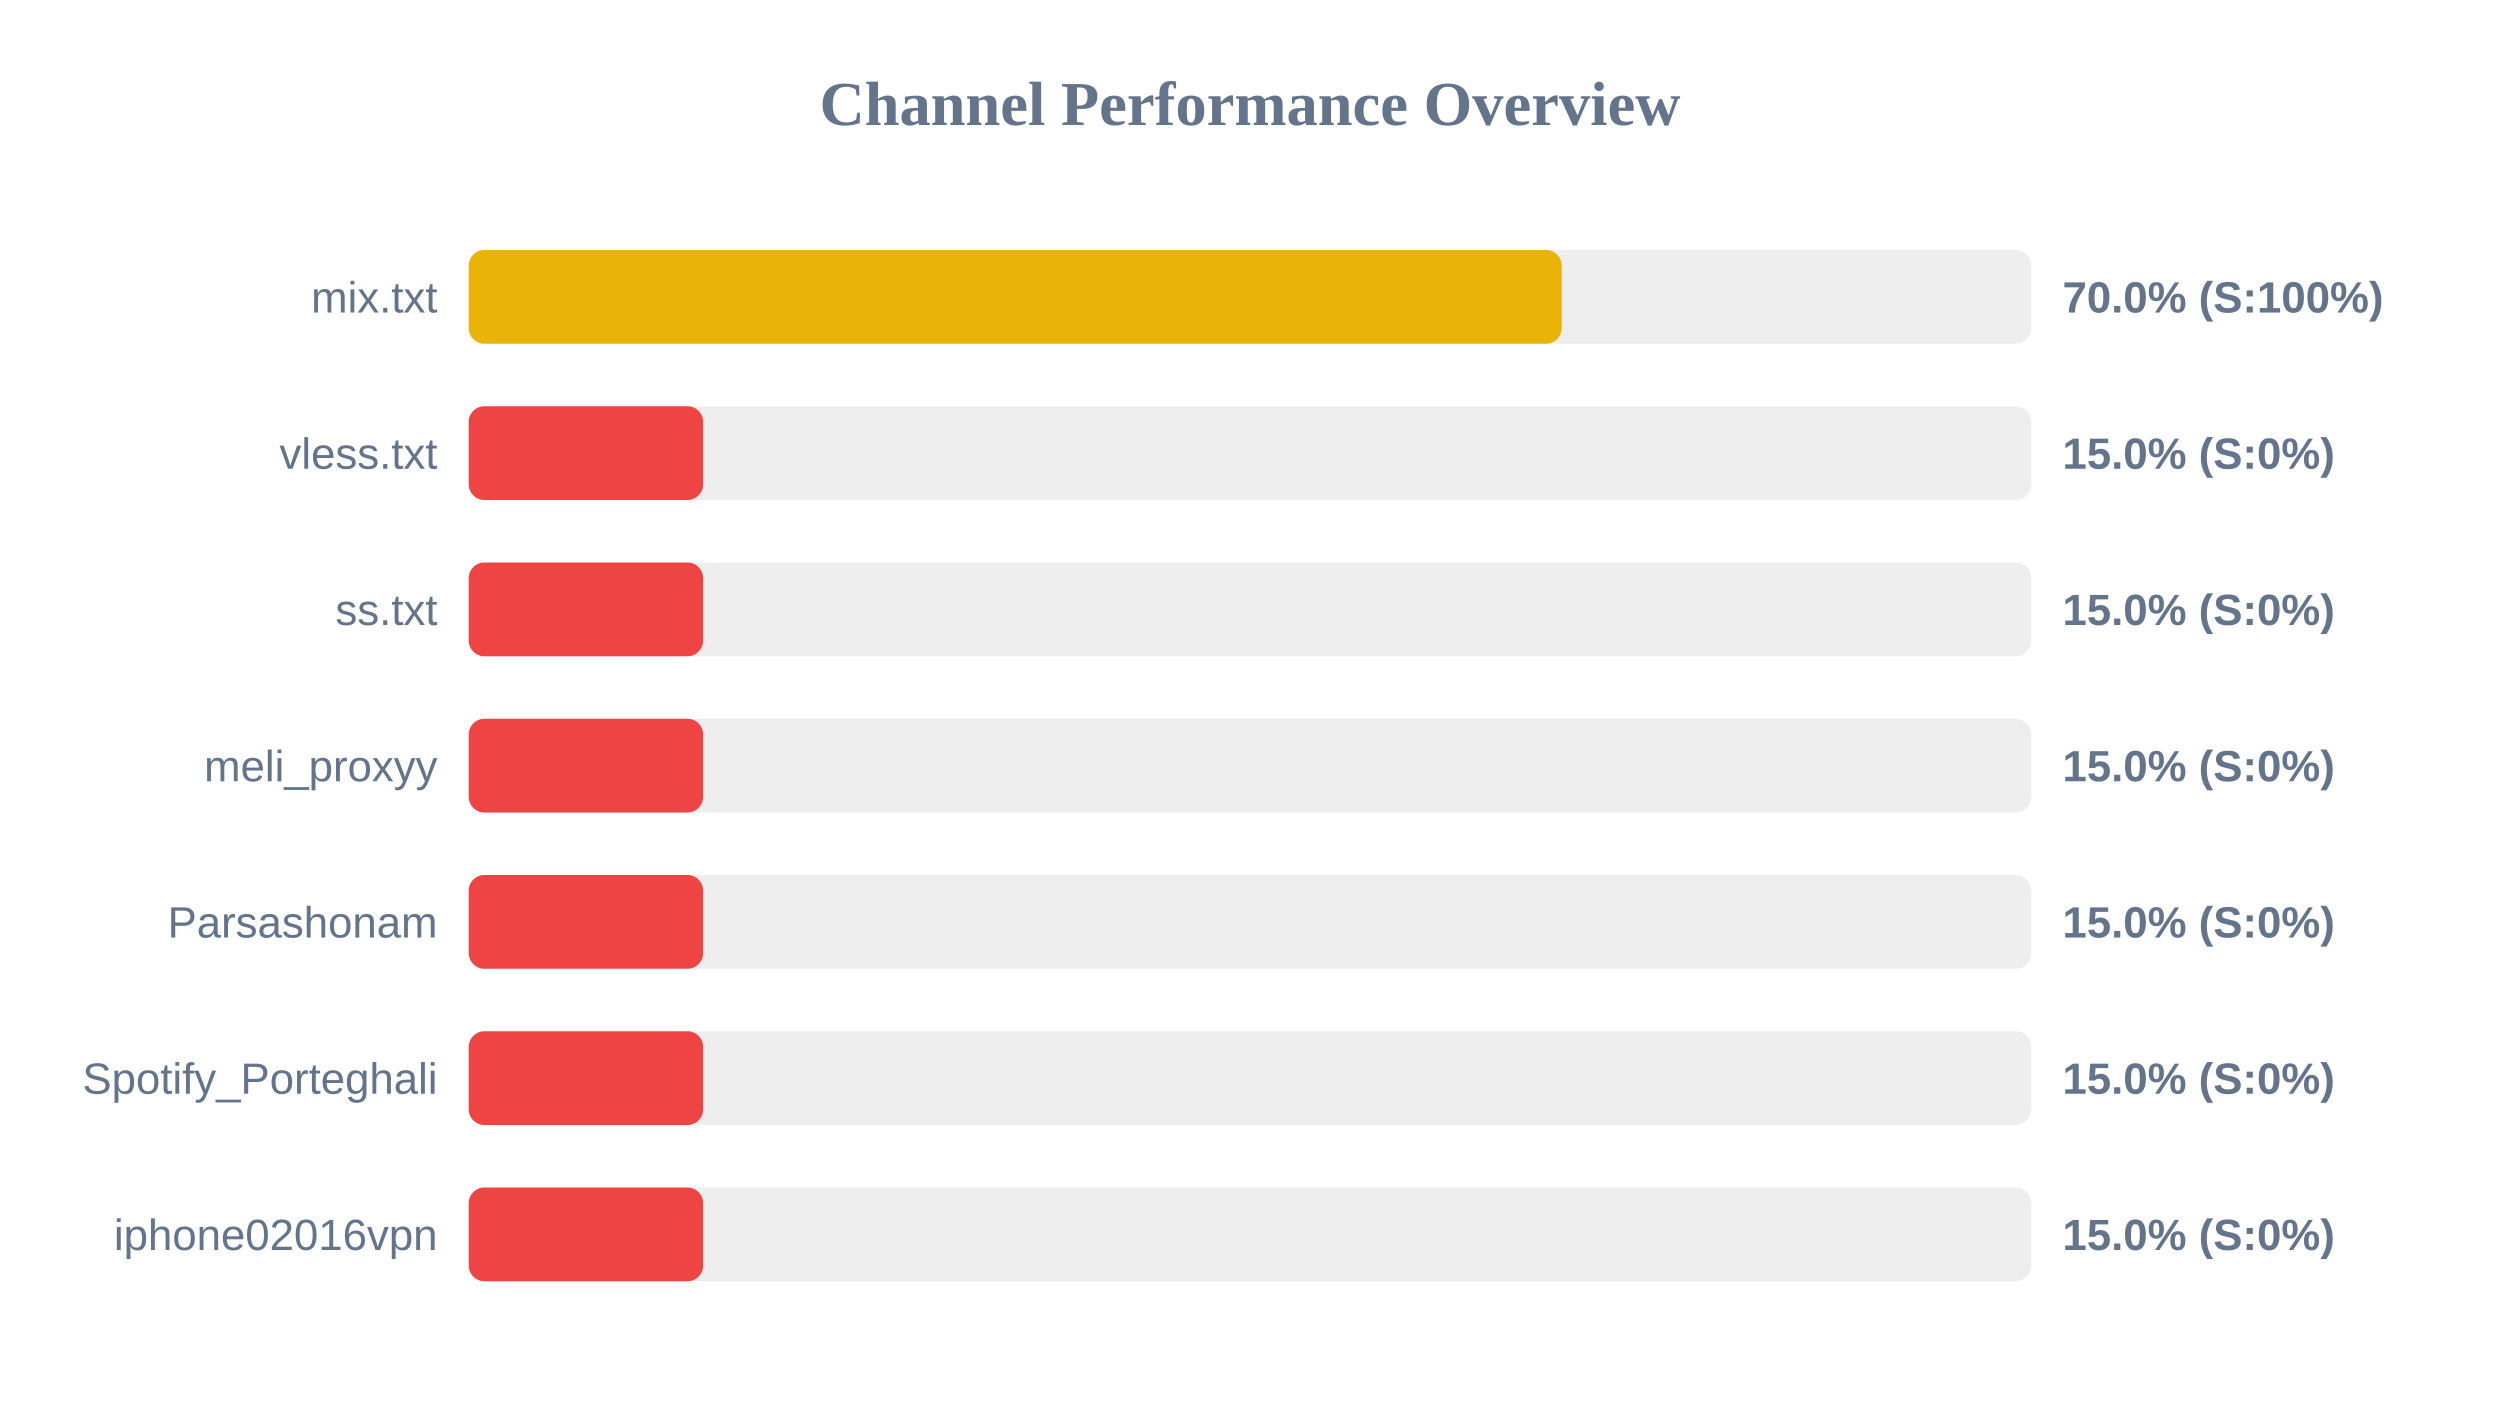
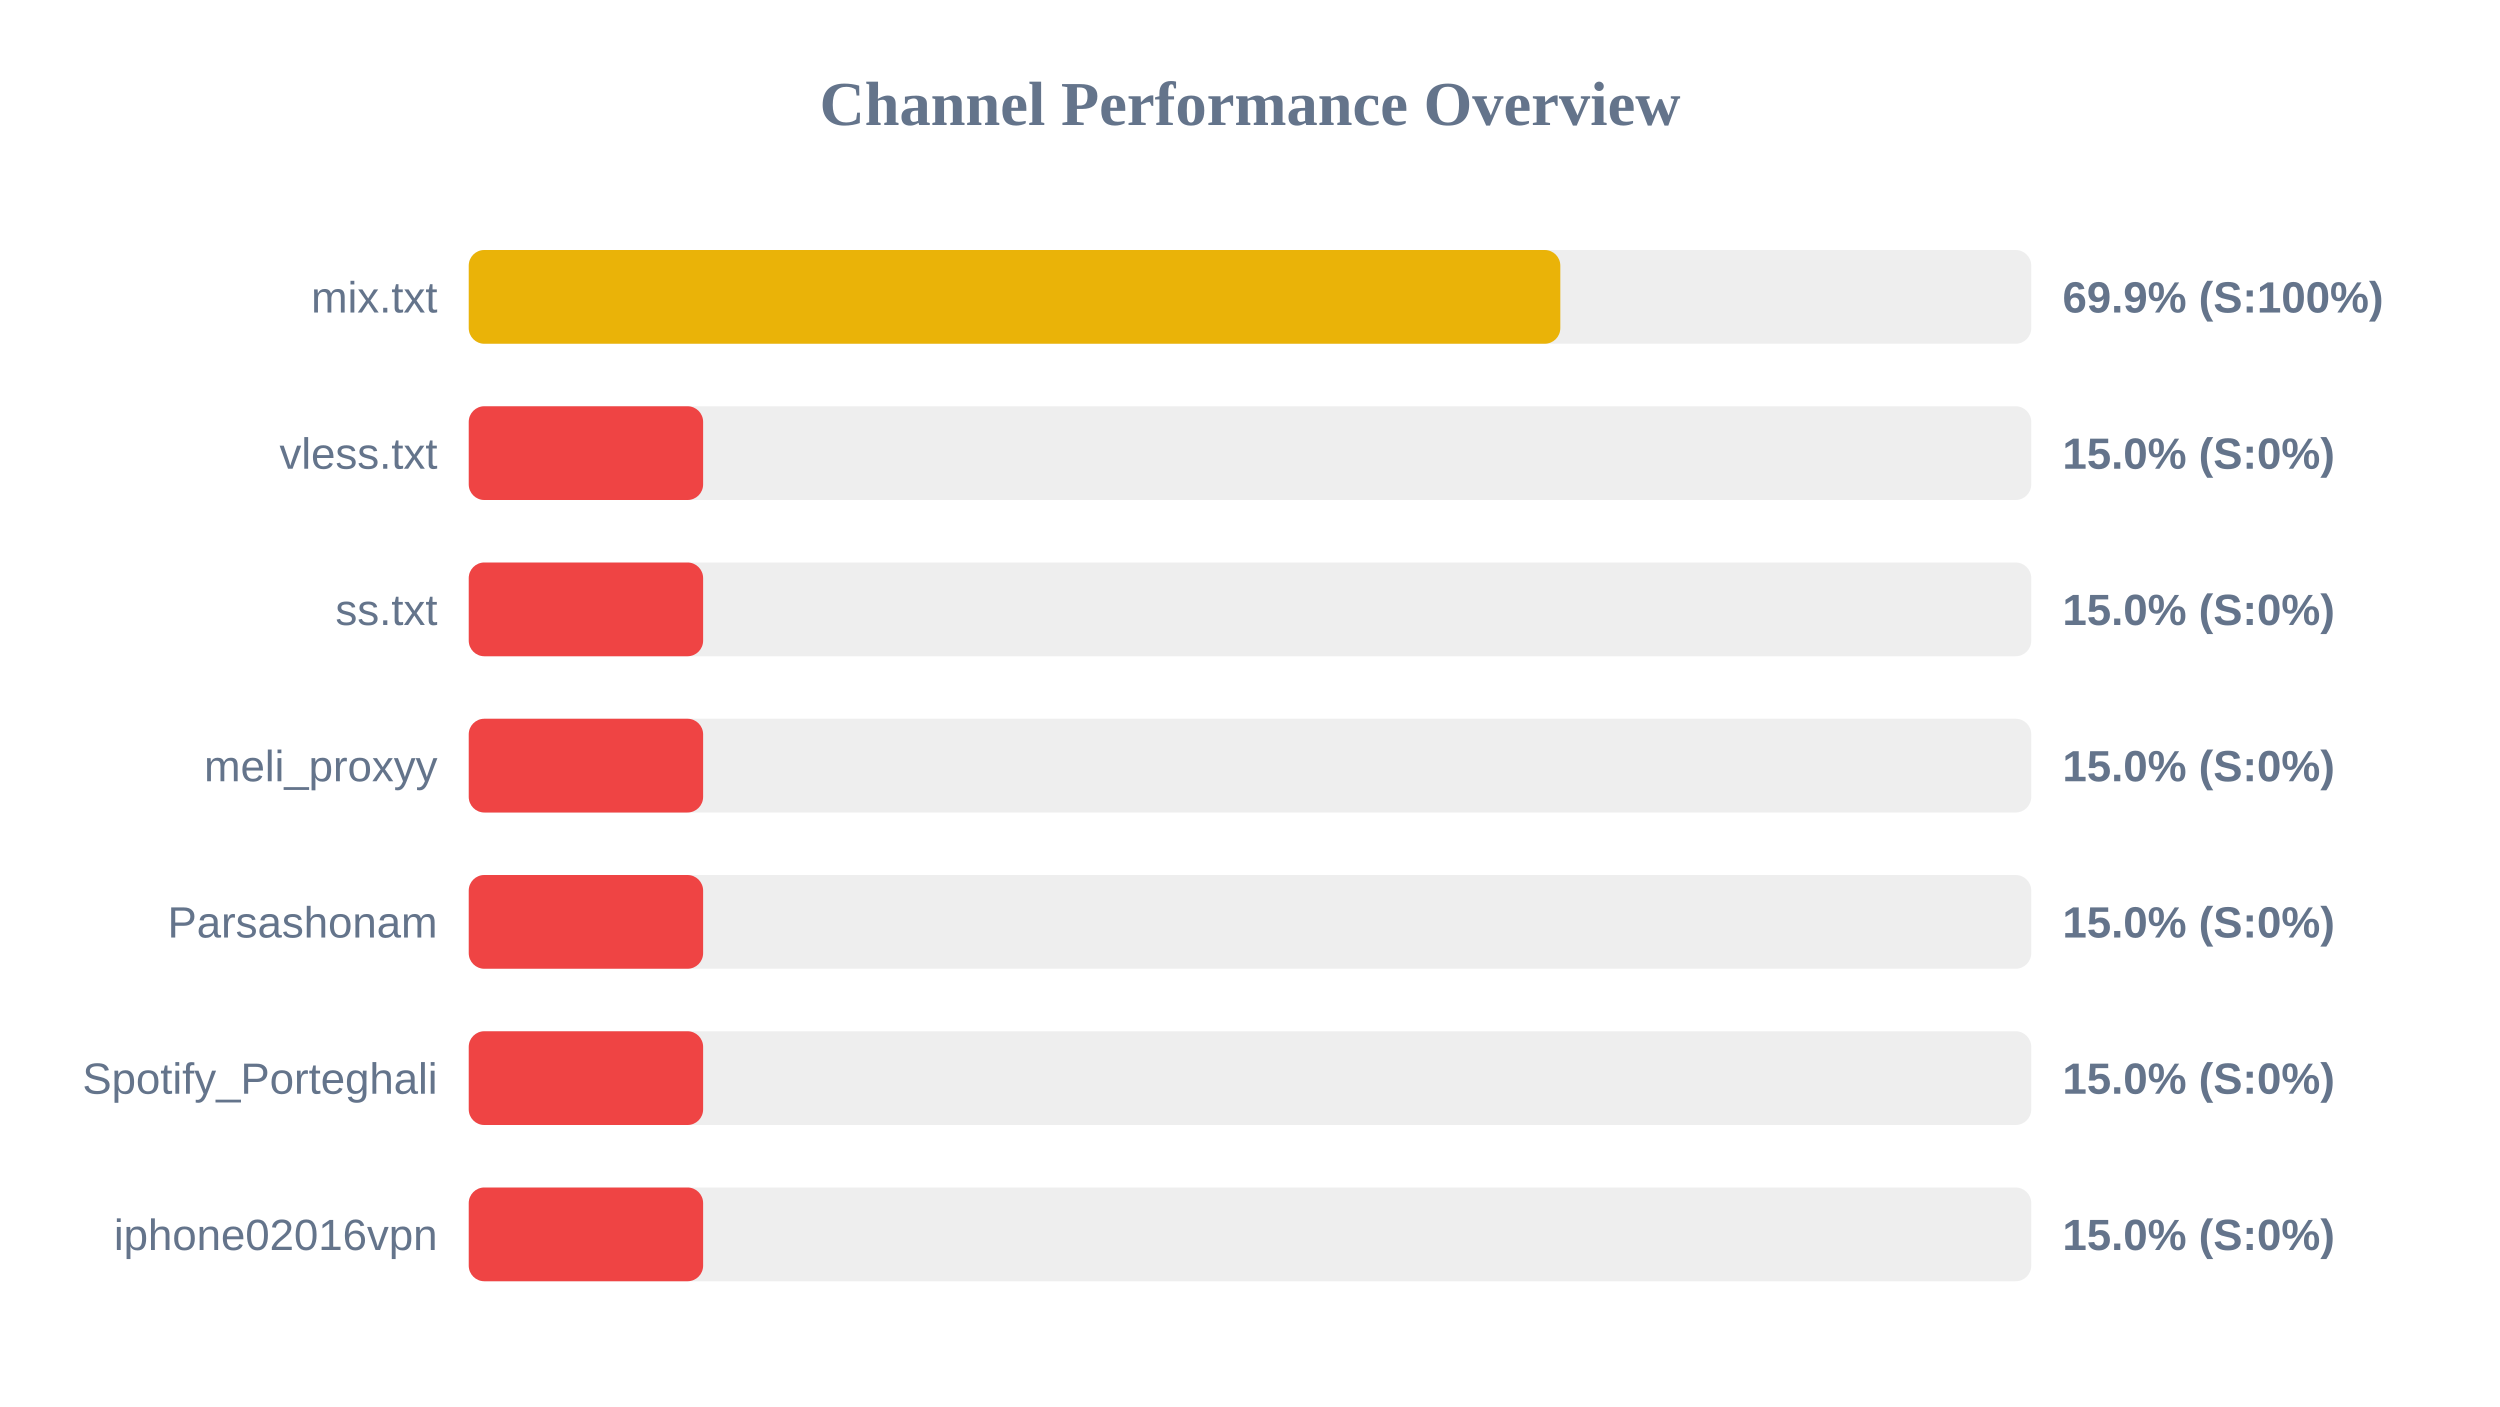
<svg xmlns="http://www.w3.org/2000/svg" width="800" height="450" version="1.1">
  <style>
        .row { font: 14px Arial; fill: #64748b; }
        .score { font: bold 14px Arial; fill: #64748b; }
    </style>
  <text x="400" y="40" text-anchor="middle" font-size="20px" font-weight="bold" fill="#64748b">Channel Performance Overview</text>
  <rect x="150" y="80" width="500" height="30" fill="#eee" rx="5" />
-   <rect x="150" y="80" width="349.75" height="30" fill="#eab308" rx="5" />
+   <rect x="150" y="80" width="349.3" height="30" fill="#eab308" rx="5" />
  <text x="140" y="100" text-anchor="end" class="row">mix.txt</text>
-   <text x="660" y="100" text-anchor="start" class="score">70.0% (S:100%)</text>
+   <text x="660" y="100" text-anchor="start" class="score">69.9% (S:100%)</text>
  <rect x="150" y="130" width="500" height="30" fill="#eee" rx="5" />
  <rect x="150" y="130" width="75.0" height="30" fill="#ef4444" rx="5" />
  <text x="140" y="150" text-anchor="end" class="row">vless.txt</text>
  <text x="660" y="150" text-anchor="start" class="score">15.0% (S:0%)</text>
  <rect x="150" y="180" width="500" height="30" fill="#eee" rx="5" />
  <rect x="150" y="180" width="75.0" height="30" fill="#ef4444" rx="5" />
  <text x="140" y="200" text-anchor="end" class="row">ss.txt</text>
  <text x="660" y="200" text-anchor="start" class="score">15.0% (S:0%)</text>
  <rect x="150" y="230" width="500" height="30" fill="#eee" rx="5" />
  <rect x="150" y="230" width="75.0" height="30" fill="#ef4444" rx="5" />
  <text x="140" y="250" text-anchor="end" class="row">meli_proxyy</text>
  <text x="660" y="250" text-anchor="start" class="score">15.0% (S:0%)</text>
  <rect x="150" y="280" width="500" height="30" fill="#eee" rx="5" />
  <rect x="150" y="280" width="75.0" height="30" fill="#ef4444" rx="5" />
  <text x="140" y="300" text-anchor="end" class="row">Parsashonam</text>
  <text x="660" y="300" text-anchor="start" class="score">15.0% (S:0%)</text>
  <rect x="150" y="330" width="500" height="30" fill="#eee" rx="5" />
  <rect x="150" y="330" width="75.0" height="30" fill="#ef4444" rx="5" />
  <text x="140" y="350" text-anchor="end" class="row">Spotify_Porteghali</text>
  <text x="660" y="350" text-anchor="start" class="score">15.0% (S:0%)</text>
  <rect x="150" y="380" width="500" height="30" fill="#eee" rx="5" />
  <rect x="150" y="380" width="75.0" height="30" fill="#ef4444" rx="5" />
  <text x="140" y="400" text-anchor="end" class="row">iphone02016vpn</text>
  <text x="660" y="400" text-anchor="start" class="score">15.0% (S:0%)</text>
</svg>
